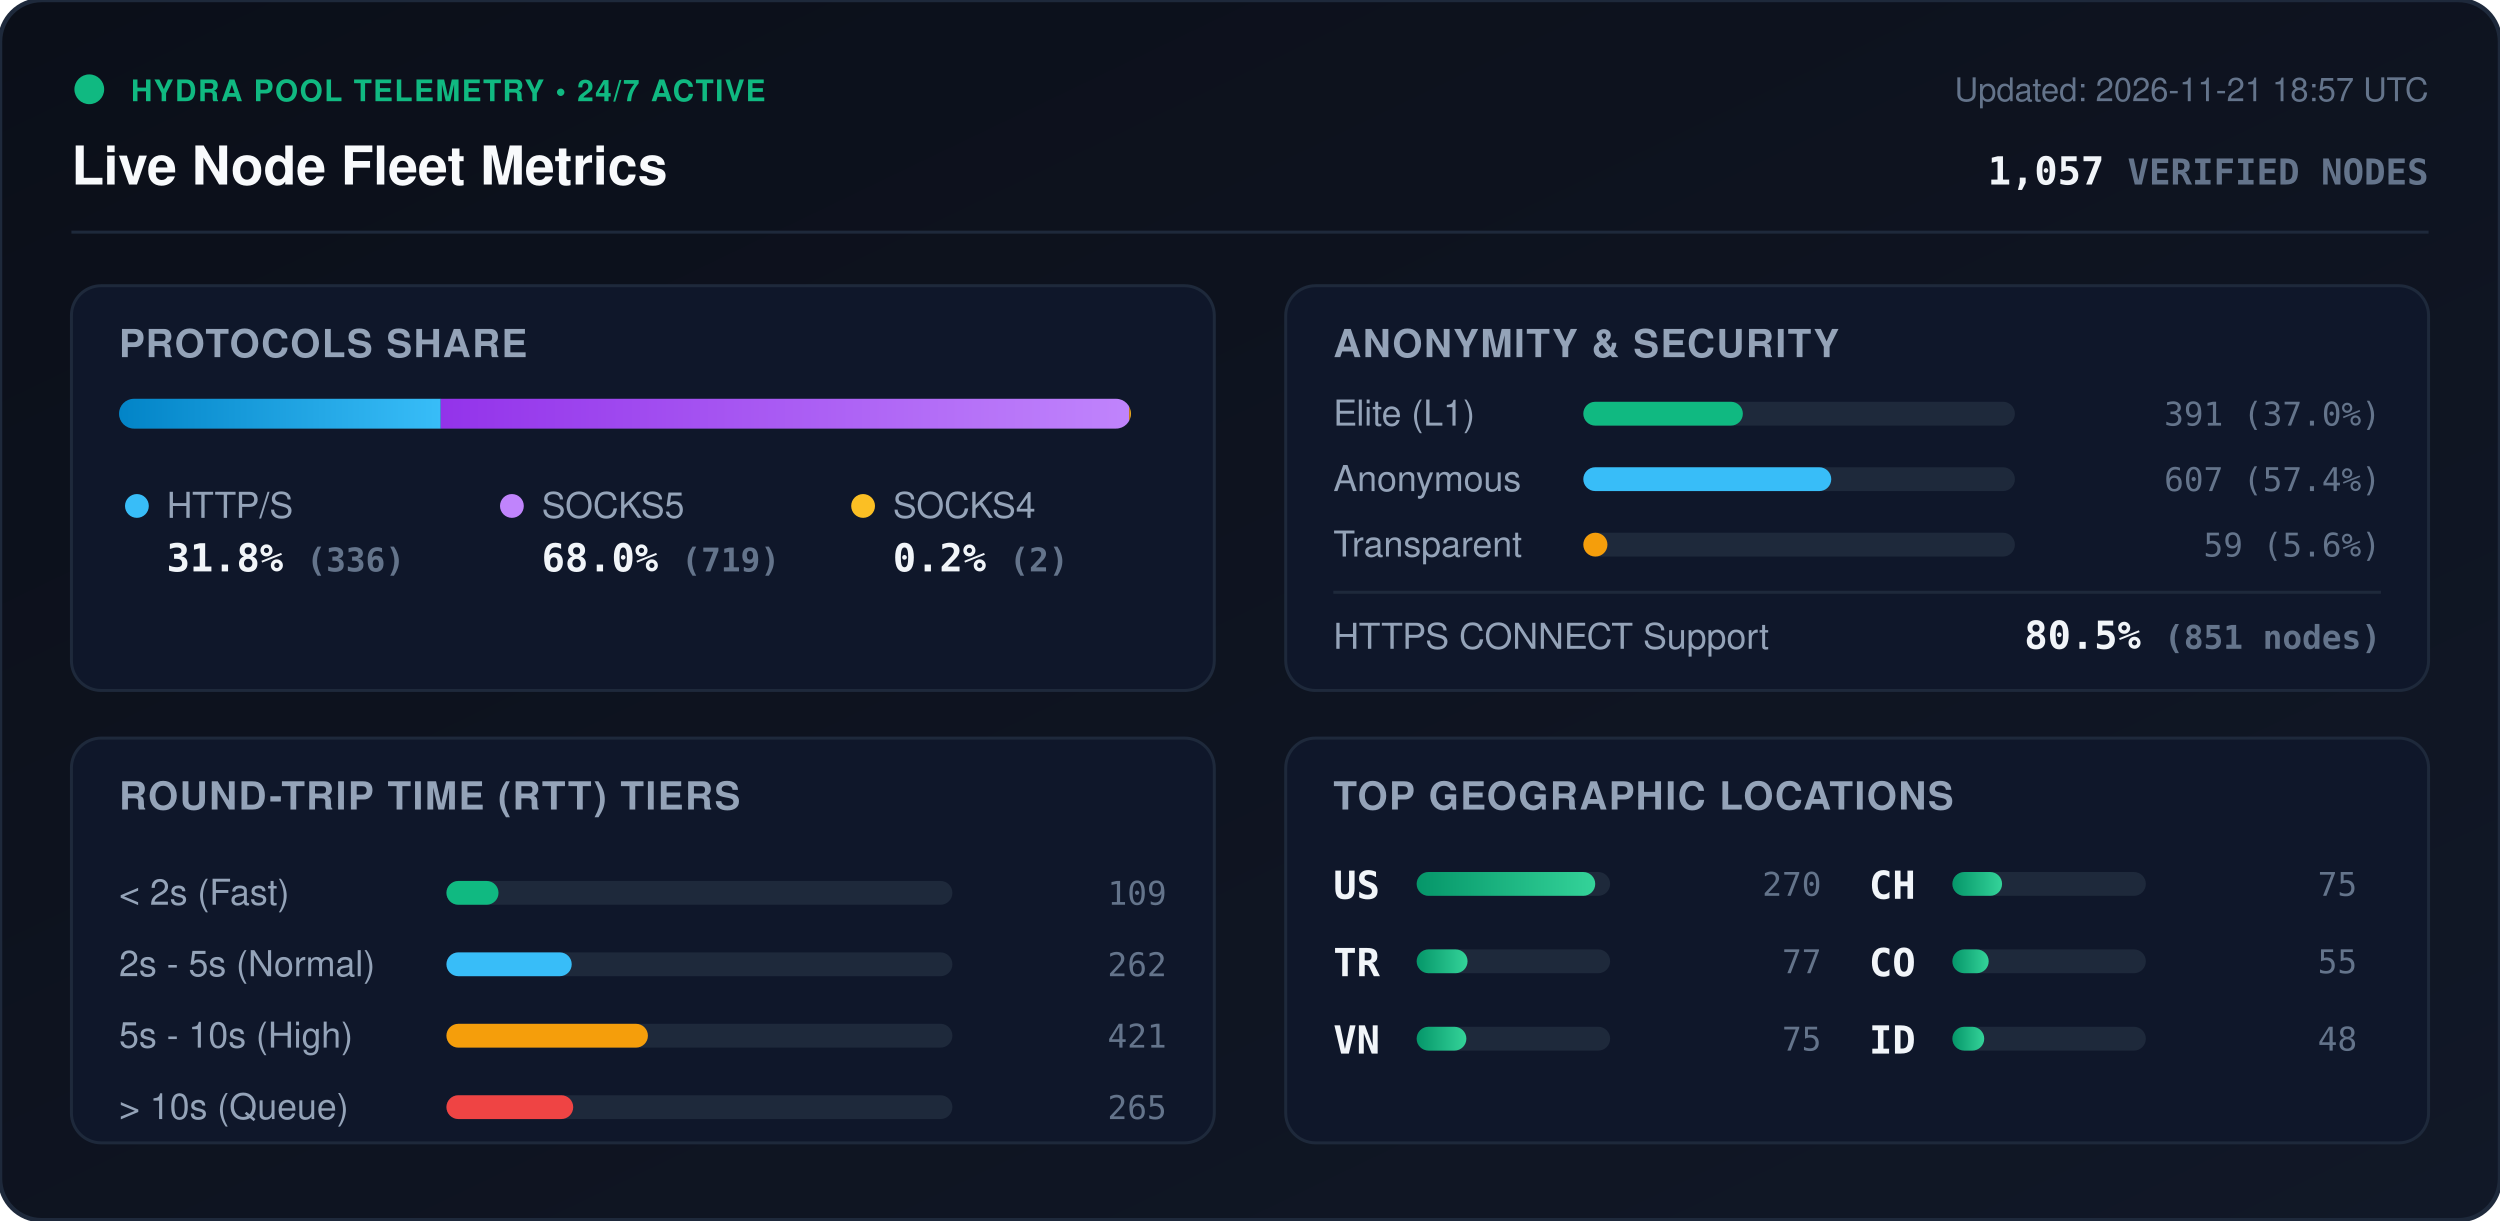
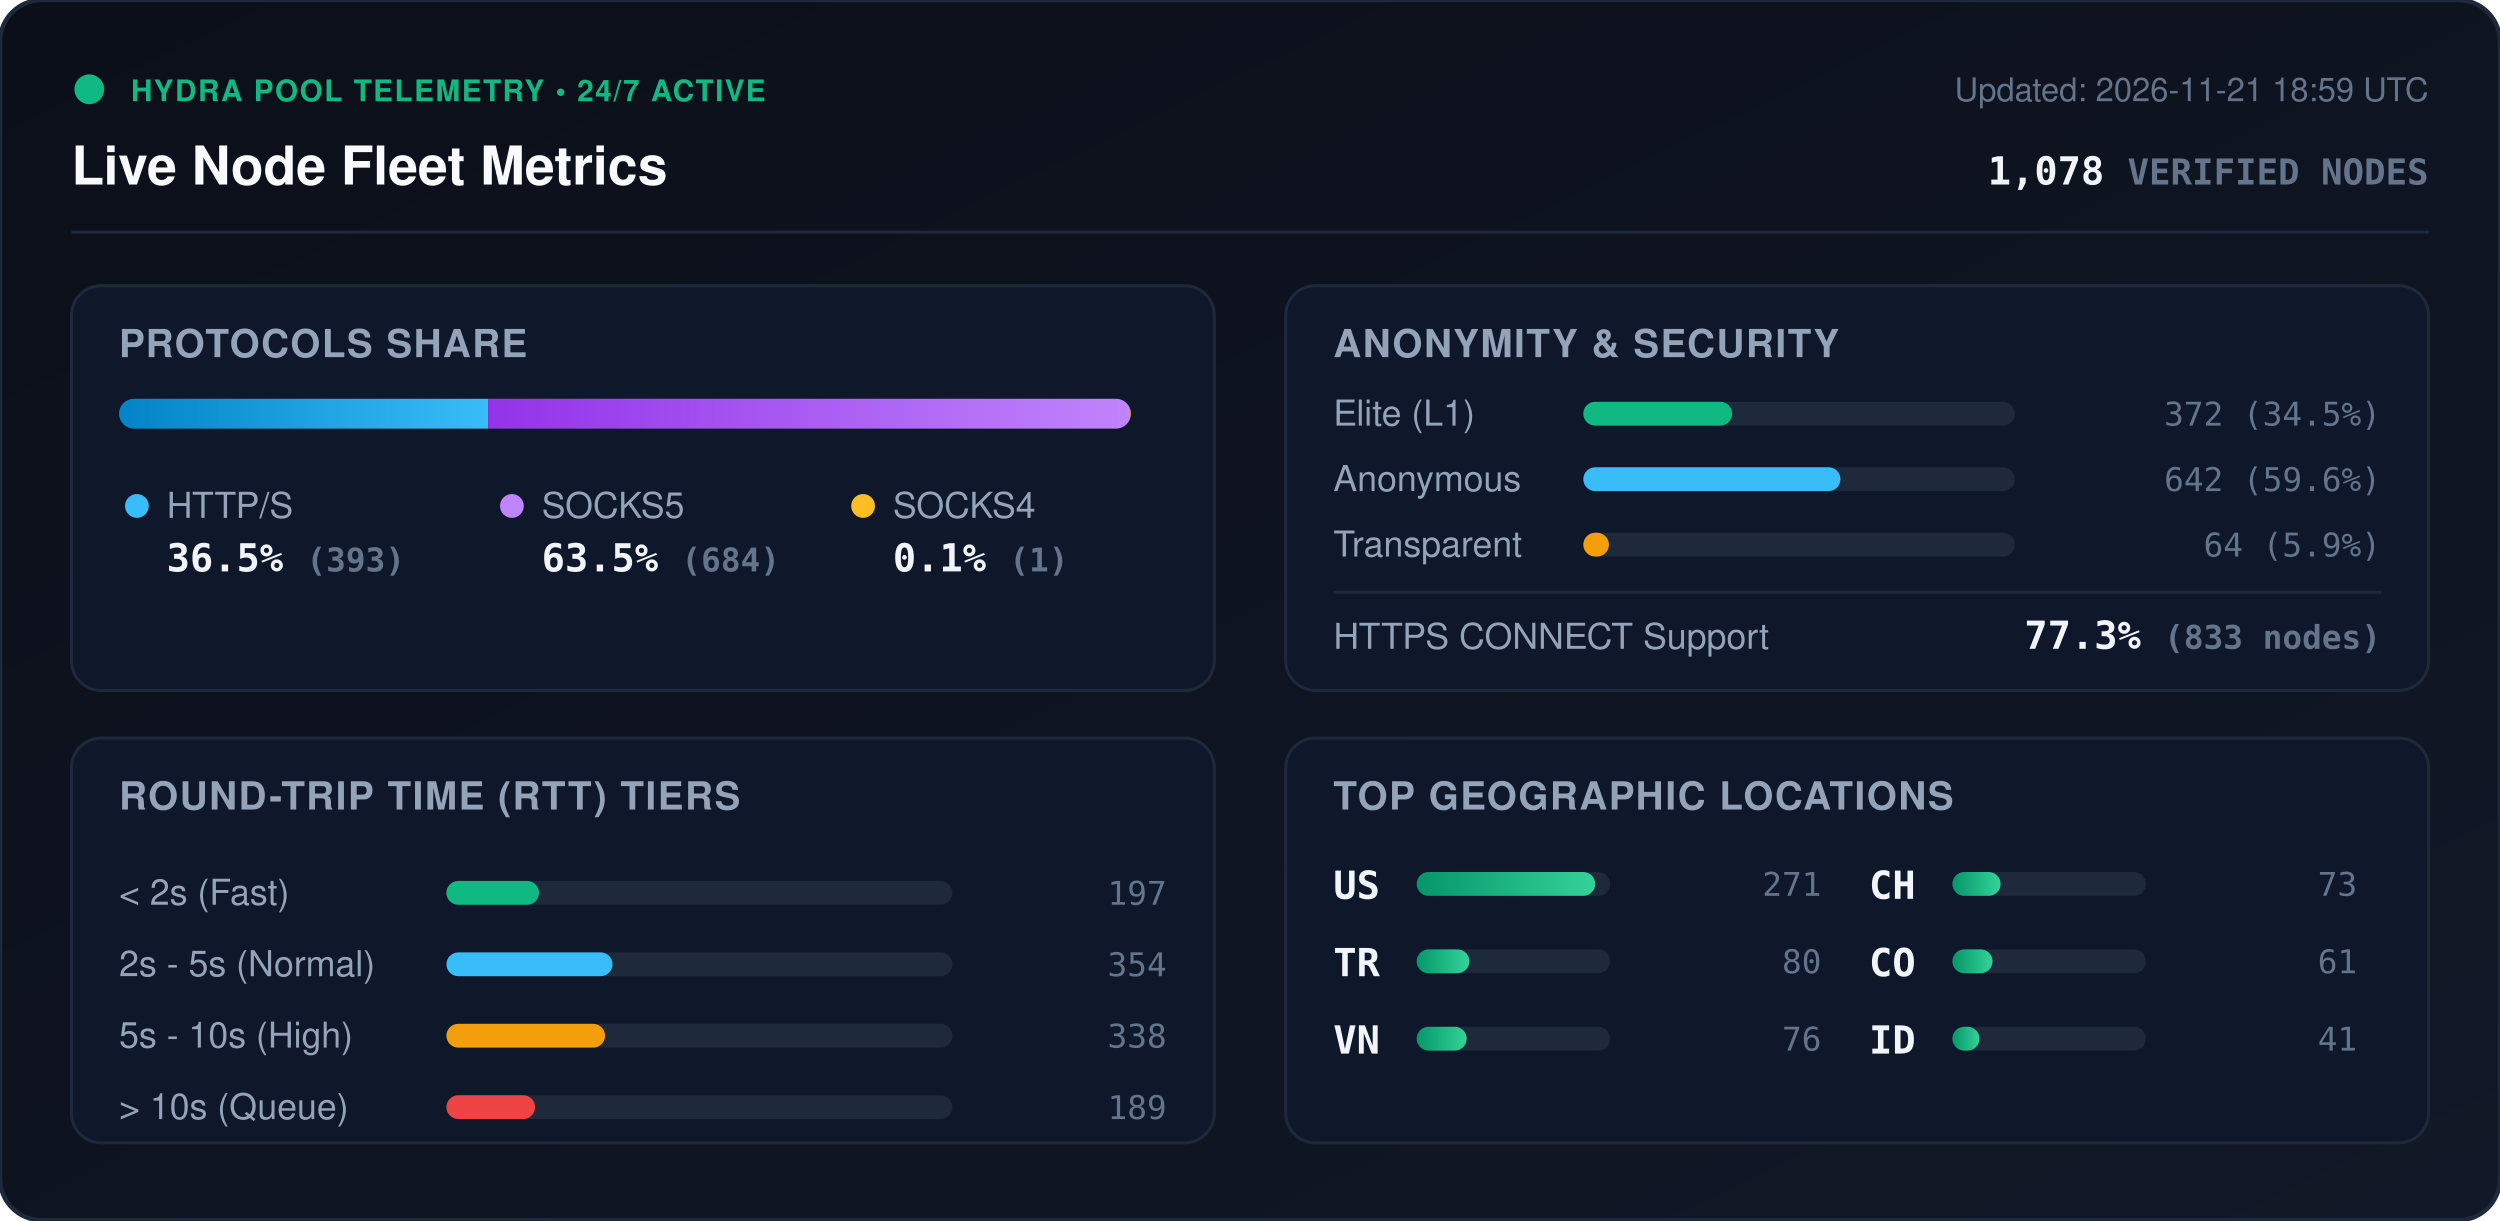
<svg xmlns="http://www.w3.org/2000/svg" viewBox="0 0 840 410" width="840" height="410" style="max-width: 100%; height: auto;">
  <defs>
    <linearGradient id="bg" x1="0%" y1="0%" x2="100%" y2="100%">
      <stop offset="0%" stop-color="#0b0f19" />
      <stop offset="100%" stop-color="#111827" />
    </linearGradient>
    <linearGradient id="bar-http" x1="0%" y1="0%" x2="100%" y2="0%">
      <stop offset="0%" stop-color="#0284c7" />
      <stop offset="100%" stop-color="#38bdf8" />
    </linearGradient>
    <linearGradient id="bar-socks5" x1="0%" y1="0%" x2="100%" y2="0%">
      <stop offset="0%" stop-color="#9333ea" />
      <stop offset="100%" stop-color="#c084fc" />
    </linearGradient>
    <linearGradient id="bar-socks4" x1="0%" y1="0%" x2="100%" y2="0%">
      <stop offset="0%" stop-color="#d97706" />
      <stop offset="100%" stop-color="#fbbf24" />
    </linearGradient>
    <linearGradient id="bar-green" x1="0%" y1="0%" x2="100%" y2="0%">
      <stop offset="0%" stop-color="#059669" />
      <stop offset="100%" stop-color="#34d399" />
    </linearGradient>
    <clipPath id="prog-track-clip">
      <rect width="340.0" height="10" rx="5" />
    </clipPath>
    <style>
      .title { font: 700 18px -apple-system, BlinkMacSystemFont, 'Segoe UI', Helvetica, Arial, sans-serif; fill: #f8fafc; }
      .sub { font: 500 11px -apple-system, BlinkMacSystemFont, 'Segoe UI', Helvetica, Arial, sans-serif; fill: #64748b; }
      .section-hdr { font: 600 13px -apple-system, BlinkMacSystemFont, 'Segoe UI', Helvetica, Arial, sans-serif; fill: #94a3b8; letter-spacing: 0.5px; }
      .metric-val { font: 700 13px -apple-system, BlinkMacSystemFont, 'Segoe UI', Helvetica, Arial, sans-serif; fill: #f1f5f9; }
      .metric-lbl { font: 500 12px -apple-system, BlinkMacSystemFont, 'Segoe UI', Helvetica, Arial, sans-serif; fill: #94a3b8; }
      .badge-txt { font: 700 10px -apple-system, BlinkMacSystemFont, 'Segoe UI', Helvetica, Arial, sans-serif; fill: #10b981; letter-spacing: 0.5px; }
      .mono { font-family: ui-monospace, SFMono-Regular, Menlo, Monaco, Consolas, monospace; }
      .pulse { animation: beacon 2s infinite ease-in-out; }
      @keyframes beacon { 0%, 100% { opacity: 1; } 50% { opacity: 0.35; } }
    </style>
  </defs>
  <rect width="840" height="410" rx="14" fill="url(#bg)" stroke="#1e293b" stroke-width="1.5" />
  <g transform="translate(24, 24)">
    <circle cx="6" cy="6" r="5" fill="#10b981" class="pulse" />
    <text x="20" y="10" class="badge-txt">HYDRA POOL TELEMETRY • 24/7 ACTIVE</text>
    <text x="0" y="38" class="title">Live Node Fleet Metrics</text>
-     <text x="792" y="10" text-anchor="end" class="sub">Updated: 2026-11-21 18:57 UTC</text>
-     <text x="792" y="38" text-anchor="end" class="metric-val mono" fill="#38bdf8">1,057 <tspan font-size="12" fill="#64748b">VERIFIED NODES</tspan>
+     <text x="792" y="10" text-anchor="end" class="sub">Updated: 2026-11-21 18:59 UTC</text>
+     <text x="792" y="38" text-anchor="end" class="metric-val mono" fill="#38bdf8">1,078 <tspan font-size="12" fill="#64748b">VERIFIED NODES</tspan>
    </text>
  </g>
  <line x1="24" y1="78" x2="816" y2="78" stroke="#1e293b" stroke-width="1" />
  <g transform="translate(24, 96)">
    <rect width="384" height="136" rx="10" fill="#0f172a" stroke="#1e293b" />
    <text x="16" y="24" class="section-hdr">PROTOCOLS SHARE</text>
    <g transform="translate(16, 38)">
      <rect width="340.0" height="10" rx="5" fill="#1e293b" />
      <g clip-path="url(#prog-track-clip)">
-         <rect x="0" width="108.1" height="10" fill="url(#bar-http)" />
-         <rect x="108.1" width="231.3" height="10" fill="url(#bar-socks5)" />
-         <rect x="339.4" width="0.6" height="10" fill="url(#bar-socks4)" />
+         <rect x="0" width="124.0" height="10" fill="url(#bar-http)" />
+         <rect x="124.0" width="215.7" height="10" fill="url(#bar-socks5)" />
+         <rect x="339.7" width="0.3" height="10" fill="url(#bar-socks4)" />
      </g>
    </g>
    <g transform="translate(16, 68)">
      <circle cx="6" cy="6" r="4" fill="#38bdf8" />
      <text x="16" y="10" class="metric-lbl">HTTP/S</text>
-       <text x="16" y="28" class="metric-val mono">31.8% <tspan font-size="11" fill="#64748b">(336)</tspan>
+       <text x="16" y="28" class="metric-val mono">36.5% <tspan font-size="11" fill="#64748b">(393)</tspan>
      </text>
      <circle cx="132" cy="6" r="4" fill="#c084fc" />
      <text x="142" y="10" class="metric-lbl">SOCKS5</text>
-       <text x="142" y="28" class="metric-val mono">68.0% <tspan font-size="11" fill="#64748b">(719)</tspan>
+       <text x="142" y="28" class="metric-val mono">63.5% <tspan font-size="11" fill="#64748b">(684)</tspan>
      </text>
      <circle cx="250" cy="6" r="4" fill="#fbbf24" />
      <text x="260" y="10" class="metric-lbl">SOCKS4</text>
-       <text x="260" y="28" class="metric-val mono">0.2% <tspan font-size="11" fill="#64748b">(2)</tspan>
+       <text x="260" y="28" class="metric-val mono">0.1% <tspan font-size="11" fill="#64748b">(1)</tspan>
      </text>
    </g>
  </g>
  <g transform="translate(432, 96)">
    <rect width="384" height="136" rx="10" fill="#0f172a" stroke="#1e293b" />
    <text x="16" y="24" class="section-hdr">ANONYMITY &amp; SECURITY</text>
    <text x="16" y="47" class="metric-lbl">Elite (L1)</text>
    <rect x="100" y="39" width="145.0" height="8" rx="4" fill="#1e293b" />
-     <rect x="100" y="39" width="53.6" height="8" rx="4" fill="#10b981" />
-     <text x="368" y="47" text-anchor="end" class="mono sub" fill="#e2e8f0">391 (37.0%)</text>
+     <rect x="100" y="39" width="50.0" height="8" rx="4" fill="#10b981" />
+     <text x="368" y="47" text-anchor="end" class="mono sub" fill="#e2e8f0">372 (34.5%)</text>
    <text x="16" y="69" class="metric-lbl">Anonymous</text>
    <rect x="100" y="61" width="145.0" height="8" rx="4" fill="#1e293b" />
-     <rect x="100" y="61" width="83.3" height="8" rx="4" fill="#38bdf8" />
-     <text x="368" y="69" text-anchor="end" class="mono sub" fill="#e2e8f0">607 (57.4%)</text>
+     <rect x="100" y="61" width="86.4" height="8" rx="4" fill="#38bdf8" />
+     <text x="368" y="69" text-anchor="end" class="mono sub" fill="#e2e8f0">642 (59.6%)</text>
    <text x="16" y="91" class="metric-lbl">Transparent</text>
    <rect x="100" y="83" width="145.0" height="8" rx="4" fill="#1e293b" />
-     <rect x="100" y="83" width="8.1" height="8" rx="4" fill="#f59e0b" />
-     <text x="368" y="91" text-anchor="end" class="mono sub" fill="#e2e8f0">59 (5.6%)</text>
+     <rect x="100" y="83" width="8.6" height="8" rx="4" fill="#f59e0b" />
+     <text x="368" y="91" text-anchor="end" class="mono sub" fill="#e2e8f0">64 (5.9%)</text>
    <line x1="16" y1="103" x2="368" y2="103" stroke="#1e293b" stroke-width="1" />
    <text x="16" y="122" class="metric-lbl">HTTPS CONNECT Support</text>
-     <text x="368" y="122" text-anchor="end" class="metric-val mono" fill="#34d399">80.5% <tspan font-size="11" fill="#64748b">(851 nodes)</tspan>
+     <text x="368" y="122" text-anchor="end" class="metric-val mono" fill="#34d399">77.3% <tspan font-size="11" fill="#64748b">(833 nodes)</tspan>
    </text>
  </g>
  <g transform="translate(24, 248)">
    <rect width="384" height="136" rx="10" fill="#0f172a" stroke="#1e293b" />
    <text x="16" y="24" class="section-hdr">ROUND-TRIP TIME (RTT) TIERS</text>
    <g transform="translate(16, 42)">
      <text x="0" y="14" class="metric-lbl">&lt; 2s (Fast)</text>
      <rect x="110" y="6" width="170" height="8" rx="4" fill="#1e293b" />
-       <rect x="110" y="6" width="17.5" height="8" rx="4" fill="#10b981" />
-       <text x="352" y="14" text-anchor="end" class="mono sub">109</text>
+       <rect x="110" y="6" width="31.1" height="8" rx="4" fill="#10b981" />
+       <text x="352" y="14" text-anchor="end" class="mono sub">197</text>
      <text x="0" y="38" class="metric-lbl">2s - 5s (Normal)</text>
      <rect x="110" y="30" width="170" height="8" rx="4" fill="#1e293b" />
-       <rect x="110" y="30" width="42.1" height="8" rx="4" fill="#38bdf8" />
-       <text x="352" y="38" text-anchor="end" class="mono sub">262</text>
+       <rect x="110" y="30" width="55.8" height="8" rx="4" fill="#38bdf8" />
+       <text x="352" y="38" text-anchor="end" class="mono sub">354</text>
      <text x="0" y="62" class="metric-lbl">5s - 10s (High)</text>
      <rect x="110" y="54" width="170" height="8" rx="4" fill="#1e293b" />
-       <rect x="110" y="54" width="67.7" height="8" rx="4" fill="#f59e0b" />
-       <text x="352" y="62" text-anchor="end" class="mono sub">421</text>
+       <rect x="110" y="54" width="53.3" height="8" rx="4" fill="#f59e0b" />
+       <text x="352" y="62" text-anchor="end" class="mono sub">338</text>
      <text x="0" y="86" class="metric-lbl">&gt; 10s (Queue)</text>
      <rect x="110" y="78" width="170" height="8" rx="4" fill="#1e293b" />
-       <rect x="110" y="78" width="42.6" height="8" rx="4" fill="#ef4444" />
-       <text x="352" y="86" text-anchor="end" class="mono sub">265</text>
+       <rect x="110" y="78" width="29.8" height="8" rx="4" fill="#ef4444" />
+       <text x="352" y="86" text-anchor="end" class="mono sub">189</text>
    </g>
  </g>
  <g transform="translate(432, 248)">
    <rect width="384" height="136" rx="10" fill="#0f172a" stroke="#1e293b" />
    <text x="16" y="24" class="section-hdr">TOP GEOGRAPHIC LOCATIONS</text>
    <g transform="translate(16, 42)">
      <g transform="translate(0, 0)">
        <text x="0" y="12" class="mono metric-val" font-size="12">US</text>
        <rect x="28" y="3" width="65" height="8" rx="4" fill="#1e293b" />
        <rect x="28" y="3" width="60.0" height="8" rx="4" fill="url(#bar-green)" />
-         <text x="164" y="11" text-anchor="end" class="mono sub">270</text>
+         <text x="164" y="11" text-anchor="end" class="mono sub">271</text>
      </g>
      <g transform="translate(0, 26)">
        <text x="0" y="12" class="mono metric-val" font-size="12">TR</text>
        <rect x="28" y="3" width="65" height="8" rx="4" fill="#1e293b" />
-         <rect x="28" y="3" width="17.1" height="8" rx="4" fill="url(#bar-green)" />
-         <text x="164" y="11" text-anchor="end" class="mono sub">77</text>
+         <rect x="28" y="3" width="17.7" height="8" rx="4" fill="url(#bar-green)" />
+         <text x="164" y="11" text-anchor="end" class="mono sub">80</text>
      </g>
      <g transform="translate(0, 52)">
        <text x="0" y="12" class="mono metric-val" font-size="12">VN</text>
        <rect x="28" y="3" width="65" height="8" rx="4" fill="#1e293b" />
-         <rect x="28" y="3" width="16.7" height="8" rx="4" fill="url(#bar-green)" />
-         <text x="164" y="11" text-anchor="end" class="mono sub">75</text>
+         <rect x="28" y="3" width="16.8" height="8" rx="4" fill="url(#bar-green)" />
+         <text x="164" y="11" text-anchor="end" class="mono sub">76</text>
      </g>
      <g transform="translate(180, 0)">
        <text x="0" y="12" class="mono metric-val" font-size="12">CH</text>
        <rect x="28" y="3" width="65" height="8" rx="4" fill="#1e293b" />
-         <rect x="28" y="3" width="16.7" height="8" rx="4" fill="url(#bar-green)" />
-         <text x="164" y="11" text-anchor="end" class="mono sub">75</text>
+         <rect x="28" y="3" width="16.2" height="8" rx="4" fill="url(#bar-green)" />
+         <text x="164" y="11" text-anchor="end" class="mono sub">73</text>
      </g>
      <g transform="translate(180, 26)">
        <text x="0" y="12" class="mono metric-val" font-size="12">CO</text>
        <rect x="28" y="3" width="65" height="8" rx="4" fill="#1e293b" />
-         <rect x="28" y="3" width="12.2" height="8" rx="4" fill="url(#bar-green)" />
-         <text x="164" y="11" text-anchor="end" class="mono sub">55</text>
+         <rect x="28" y="3" width="13.5" height="8" rx="4" fill="url(#bar-green)" />
+         <text x="164" y="11" text-anchor="end" class="mono sub">61</text>
      </g>
      <g transform="translate(180, 52)">
        <text x="0" y="12" class="mono metric-val" font-size="12">ID</text>
        <rect x="28" y="3" width="65" height="8" rx="4" fill="#1e293b" />
-         <rect x="28" y="3" width="10.7" height="8" rx="4" fill="url(#bar-green)" />
-         <text x="164" y="11" text-anchor="end" class="mono sub">48</text>
+         <rect x="28" y="3" width="9.1" height="8" rx="4" fill="url(#bar-green)" />
+         <text x="164" y="11" text-anchor="end" class="mono sub">41</text>
      </g>
    </g>
  </g>
</svg>
